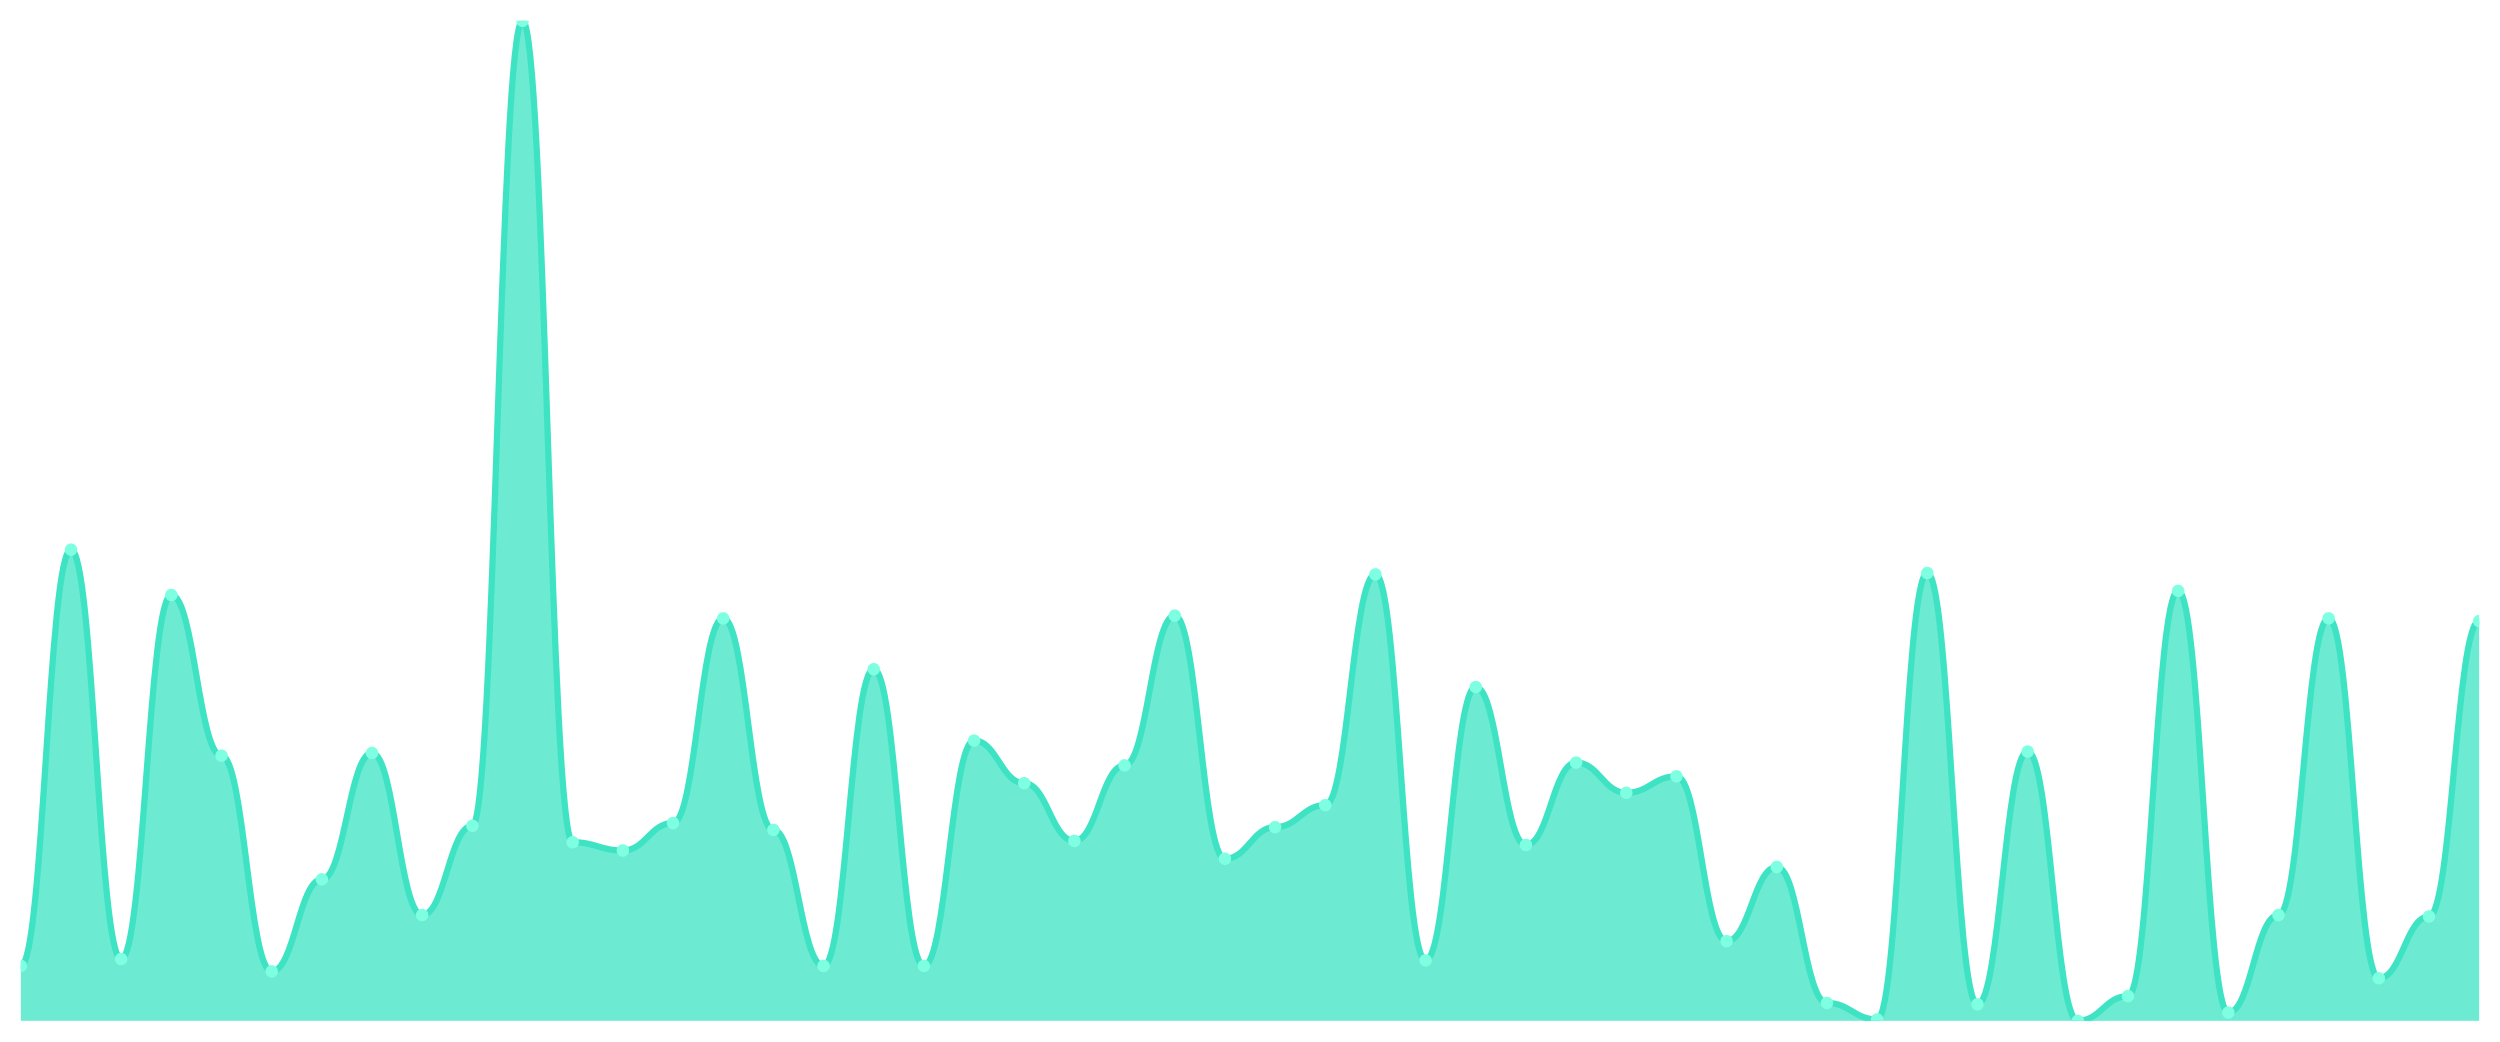
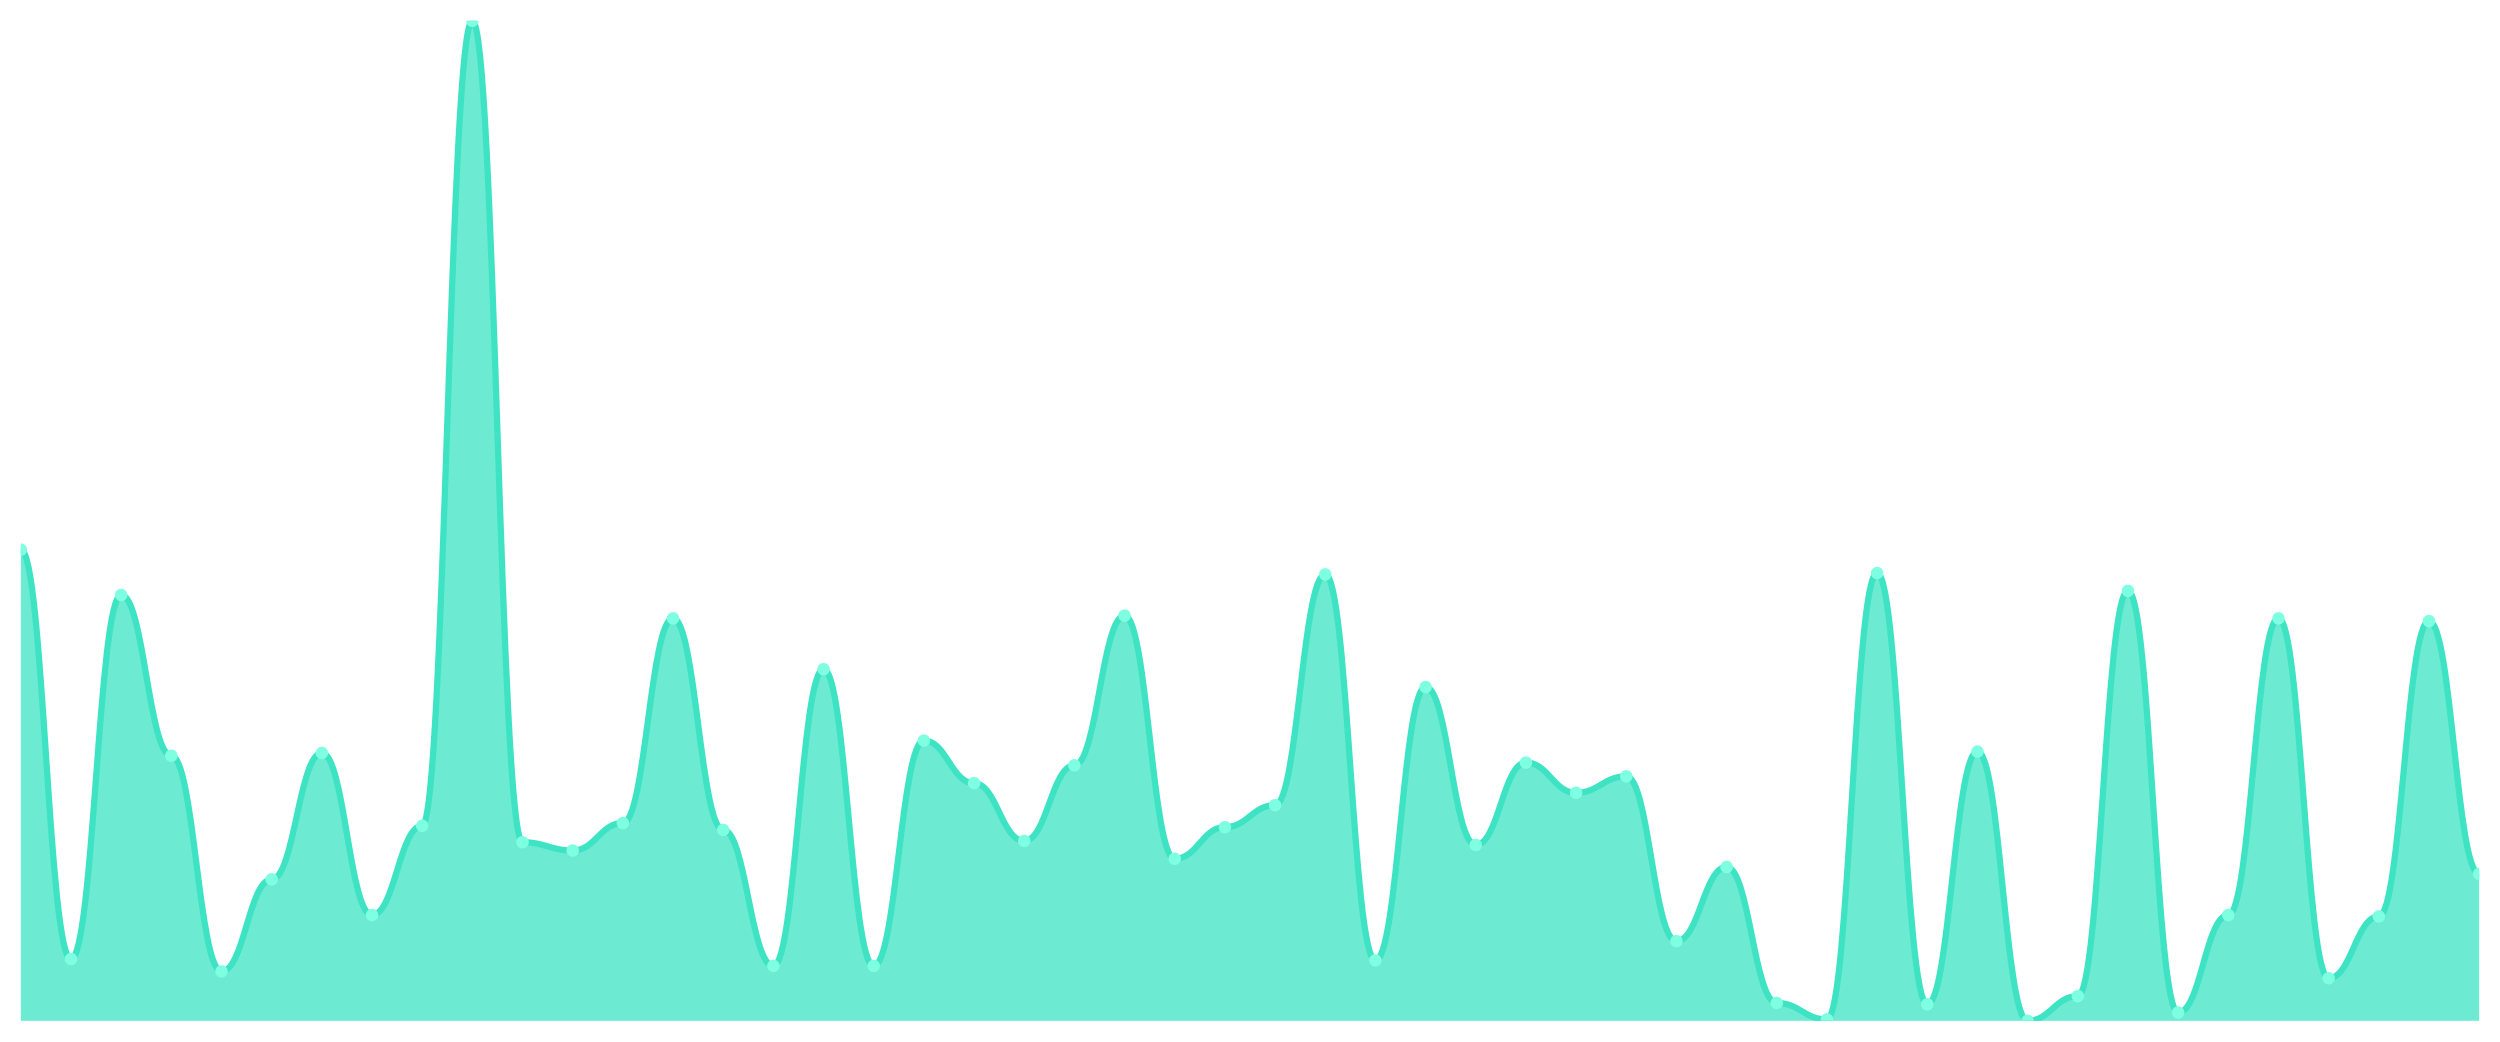
<svg xmlns="http://www.w3.org/2000/svg" viewBox="0 0 1200 500" width="1200" height="500">
  <defs>
    <clipPath id="c">
      <rect x="10" y="10" width="1180" height="480" />
    </clipPath>
  </defs>
  <rect width="1200" height="500" fill="none" />
  <g clip-path="url(#c)">
-     <path d="M 10,490 L 10,463.626 C 20.837,463.626 23.245,263.846 34.082,263.846 C 44.918,263.846 47.327,460.33 58.163,460.33 C 69,460.33 71.408,285.604 82.245,285.604 C 93.082,285.604 95.49,362.747 106.327,362.747 C 117.163,362.747 119.571,466.264 130.408,466.264 C 141.245,466.264 143.653,422.088 154.49,422.088 C 165.327,422.088 167.735,361.429 178.571,361.429 C 189.408,361.429 191.816,439.231 202.653,439.231 C 213.49,439.231 215.898,396.374 226.735,396.374 C 237.571,396.374 239.98,10 250.816,10 C 261.653,10 264.061,404.286 274.898,404.286 C 285.735,404.286 288.143,408.242 298.98,408.242 C 309.816,408.242 312.224,395.055 323.061,395.055 C 333.898,395.055 336.306,296.813 347.143,296.813 C 357.98,296.813 360.388,398.352 371.224,398.352 C 382.061,398.352 384.469,463.626 395.306,463.626 C 406.143,463.626 408.551,321.209 419.388,321.209 C 430.224,321.209 432.633,463.626 443.469,463.626 C 454.306,463.626 456.714,355.495 467.551,355.495 C 478.388,355.495 480.796,375.934 491.633,375.934 C 502.469,375.934 504.878,403.626 515.714,403.626 C 526.551,403.626 528.959,367.363 539.796,367.363 C 550.633,367.363 553.041,295.495 563.878,295.495 C 574.714,295.495 577.122,412.198 587.959,412.198 C 598.796,412.198 601.204,397.033 612.041,397.033 C 622.878,397.033 625.286,386.484 636.122,386.484 C 646.959,386.484 649.367,275.714 660.204,275.714 C 671.041,275.714 673.449,460.989 684.286,460.989 C 695.122,460.989 697.531,329.78 708.367,329.78 C 719.204,329.78 721.612,405.604 732.449,405.604 C 743.286,405.604 745.694,366.044 756.531,366.044 C 767.367,366.044 769.776,380.549 780.612,380.549 C 791.449,380.549 793.857,372.637 804.694,372.637 C 815.531,372.637 817.939,451.758 828.776,451.758 C 839.612,451.758 842.02,416.154 852.857,416.154 C 863.694,416.154 866.102,481.429 876.939,481.429 C 887.776,481.429 890.184,489.341 901.02,489.341 C 911.857,489.341 914.265,275.055 925.102,275.055 C 935.939,275.055 938.347,482.088 949.184,482.088 C 960.02,482.088 962.429,360.769 973.265,360.769 C 984.102,360.769 986.51,490 997.347,490 C 1008.184,490 1010.592,478.132 1021.429,478.132 C 1032.265,478.132 1034.673,283.626 1045.51,283.626 C 1056.347,283.626 1058.755,486.044 1069.592,486.044 C 1080.429,486.044 1082.837,439.231 1093.673,439.231 C 1104.51,439.231 1106.918,296.813 1117.755,296.813 C 1128.592,296.813 1131,469.56 1141.837,469.56 C 1152.673,469.56 1155.082,439.89 1165.918,439.89 C 1176.755,439.89 1179.163,298.132 1190,298.132 L 1190,490 Z" fill="rgba(61,227,195,0.75)" />
-     <path d="M 10,463.626 C 20.837,463.626 23.245,263.846 34.082,263.846 C 44.918,263.846 47.327,460.33 58.163,460.33 C 69,460.33 71.408,285.604 82.245,285.604 C 93.082,285.604 95.49,362.747 106.327,362.747 C 117.163,362.747 119.571,466.264 130.408,466.264 C 141.245,466.264 143.653,422.088 154.49,422.088 C 165.327,422.088 167.735,361.429 178.571,361.429 C 189.408,361.429 191.816,439.231 202.653,439.231 C 213.49,439.231 215.898,396.374 226.735,396.374 C 237.571,396.374 239.98,10 250.816,10 C 261.653,10 264.061,404.286 274.898,404.286 C 285.735,404.286 288.143,408.242 298.98,408.242 C 309.816,408.242 312.224,395.055 323.061,395.055 C 333.898,395.055 336.306,296.813 347.143,296.813 C 357.98,296.813 360.388,398.352 371.224,398.352 C 382.061,398.352 384.469,463.626 395.306,463.626 C 406.143,463.626 408.551,321.209 419.388,321.209 C 430.224,321.209 432.633,463.626 443.469,463.626 C 454.306,463.626 456.714,355.495 467.551,355.495 C 478.388,355.495 480.796,375.934 491.633,375.934 C 502.469,375.934 504.878,403.626 515.714,403.626 C 526.551,403.626 528.959,367.363 539.796,367.363 C 550.633,367.363 553.041,295.495 563.878,295.495 C 574.714,295.495 577.122,412.198 587.959,412.198 C 598.796,412.198 601.204,397.033 612.041,397.033 C 622.878,397.033 625.286,386.484 636.122,386.484 C 646.959,386.484 649.367,275.714 660.204,275.714 C 671.041,275.714 673.449,460.989 684.286,460.989 C 695.122,460.989 697.531,329.78 708.367,329.78 C 719.204,329.78 721.612,405.604 732.449,405.604 C 743.286,405.604 745.694,366.044 756.531,366.044 C 767.367,366.044 769.776,380.549 780.612,380.549 C 791.449,380.549 793.857,372.637 804.694,372.637 C 815.531,372.637 817.939,451.758 828.776,451.758 C 839.612,451.758 842.02,416.154 852.857,416.154 C 863.694,416.154 866.102,481.429 876.939,481.429 C 887.776,481.429 890.184,489.341 901.02,489.341 C 911.857,489.341 914.265,275.055 925.102,275.055 C 935.939,275.055 938.347,482.088 949.184,482.088 C 960.02,482.088 962.429,360.769 973.265,360.769 C 984.102,360.769 986.51,490 997.347,490 C 1008.184,490 1010.592,478.132 1021.429,478.132 C 1032.265,478.132 1034.673,283.626 1045.51,283.626 C 1056.347,283.626 1058.755,486.044 1069.592,486.044 C 1080.429,486.044 1082.837,439.231 1093.673,439.231 C 1104.51,439.231 1106.918,296.813 1117.755,296.813 C 1128.592,296.813 1131,469.56 1141.837,469.56 C 1152.673,469.56 1155.082,439.89 1165.918,439.89 C 1176.755,439.89 1179.163,298.132 1190,298.132" fill="none" stroke="#3de3c3" stroke-width="3" stroke-linecap="round" stroke-linejoin="round" />
-     <circle cx="10" cy="463.626" r="3" fill="#7fffe1" />
-     <circle cx="34.082" cy="263.846" r="3" fill="#7fffe1" />
-     <circle cx="58.163" cy="460.33" r="3" fill="#7fffe1" />
-     <circle cx="82.245" cy="285.604" r="3" fill="#7fffe1" />
-     <circle cx="106.327" cy="362.747" r="3" fill="#7fffe1" />
-     <circle cx="130.408" cy="466.264" r="3" fill="#7fffe1" />
-     <circle cx="154.49" cy="422.088" r="3" fill="#7fffe1" />
-     <circle cx="178.571" cy="361.429" r="3" fill="#7fffe1" />
-     <circle cx="202.653" cy="439.231" r="3" fill="#7fffe1" />
-     <circle cx="226.735" cy="396.374" r="3" fill="#7fffe1" />
-     <circle cx="250.816" cy="10" r="3" fill="#7fffe1" />
-     <circle cx="274.898" cy="404.286" r="3" fill="#7fffe1" />
-     <circle cx="298.98" cy="408.242" r="3" fill="#7fffe1" />
-     <circle cx="323.061" cy="395.055" r="3" fill="#7fffe1" />
-     <circle cx="347.143" cy="296.813" r="3" fill="#7fffe1" />
-     <circle cx="371.224" cy="398.352" r="3" fill="#7fffe1" />
-     <circle cx="395.306" cy="463.626" r="3" fill="#7fffe1" />
-     <circle cx="419.388" cy="321.209" r="3" fill="#7fffe1" />
-     <circle cx="443.469" cy="463.626" r="3" fill="#7fffe1" />
-     <circle cx="467.551" cy="355.495" r="3" fill="#7fffe1" />
-     <circle cx="491.633" cy="375.934" r="3" fill="#7fffe1" />
-     <circle cx="515.714" cy="403.626" r="3" fill="#7fffe1" />
-     <circle cx="539.796" cy="367.363" r="3" fill="#7fffe1" />
-     <circle cx="563.878" cy="295.495" r="3" fill="#7fffe1" />
-     <circle cx="587.959" cy="412.198" r="3" fill="#7fffe1" />
-     <circle cx="612.041" cy="397.033" r="3" fill="#7fffe1" />
-     <circle cx="636.122" cy="386.484" r="3" fill="#7fffe1" />
-     <circle cx="660.204" cy="275.714" r="3" fill="#7fffe1" />
-     <circle cx="684.286" cy="460.989" r="3" fill="#7fffe1" />
-     <circle cx="708.367" cy="329.78" r="3" fill="#7fffe1" />
-     <circle cx="732.449" cy="405.604" r="3" fill="#7fffe1" />
-     <circle cx="756.531" cy="366.044" r="3" fill="#7fffe1" />
-     <circle cx="780.612" cy="380.549" r="3" fill="#7fffe1" />
-     <circle cx="804.694" cy="372.637" r="3" fill="#7fffe1" />
-     <circle cx="828.776" cy="451.758" r="3" fill="#7fffe1" />
-     <circle cx="852.857" cy="416.154" r="3" fill="#7fffe1" />
-     <circle cx="876.939" cy="481.429" r="3" fill="#7fffe1" />
-     <circle cx="901.02" cy="489.341" r="3" fill="#7fffe1" />
-     <circle cx="925.102" cy="275.055" r="3" fill="#7fffe1" />
-     <circle cx="949.184" cy="482.088" r="3" fill="#7fffe1" />
-     <circle cx="973.265" cy="360.769" r="3" fill="#7fffe1" />
-     <circle cx="997.347" cy="490" r="3" fill="#7fffe1" />
-     <circle cx="1021.429" cy="478.132" r="3" fill="#7fffe1" />
-     <circle cx="1045.51" cy="283.626" r="3" fill="#7fffe1" />
-     <circle cx="1069.592" cy="486.044" r="3" fill="#7fffe1" />
-     <circle cx="1093.673" cy="439.231" r="3" fill="#7fffe1" />
-     <circle cx="1117.755" cy="296.813" r="3" fill="#7fffe1" />
-     <circle cx="1141.837" cy="469.56" r="3" fill="#7fffe1" />
-     <circle cx="1165.918" cy="439.89" r="3" fill="#7fffe1" />
-     <circle cx="1190" cy="298.132" r="3" fill="#7fffe1" />
+     <path d="M 10,490 L 10,263.846 C 20.837,263.846 23.245,460.33 34.082,460.33 C 44.918,460.33 47.327,285.604 58.163,285.604 C 69,285.604 71.408,362.747 82.245,362.747 C 93.082,362.747 95.49,466.264 106.327,466.264 C 117.163,466.264 119.571,422.088 130.408,422.088 C 141.245,422.088 143.653,361.429 154.49,361.429 C 165.327,361.429 167.735,439.231 178.571,439.231 C 189.408,439.231 191.816,396.374 202.653,396.374 C 213.49,396.374 215.898,10 226.735,10 C 237.571,10 239.98,404.286 250.816,404.286 C 261.653,404.286 264.061,408.242 274.898,408.242 C 285.735,408.242 288.143,395.055 298.98,395.055 C 309.816,395.055 312.224,296.813 323.061,296.813 C 333.898,296.813 336.306,398.352 347.143,398.352 C 357.98,398.352 360.388,463.626 371.224,463.626 C 382.061,463.626 384.469,321.209 395.306,321.209 C 406.143,321.209 408.551,463.626 419.388,463.626 C 430.224,463.626 432.633,355.495 443.469,355.495 C 454.306,355.495 456.714,375.934 467.551,375.934 C 478.388,375.934 480.796,403.626 491.633,403.626 C 502.469,403.626 504.878,367.363 515.714,367.363 C 526.551,367.363 528.959,295.495 539.796,295.495 C 550.633,295.495 553.041,412.198 563.878,412.198 C 574.714,412.198 577.122,397.033 587.959,397.033 C 598.796,397.033 601.204,386.484 612.041,386.484 C 622.878,386.484 625.286,275.714 636.122,275.714 C 646.959,275.714 649.367,460.989 660.204,460.989 C 671.041,460.989 673.449,329.78 684.286,329.78 C 695.122,329.78 697.531,405.604 708.367,405.604 C 719.204,405.604 721.612,366.044 732.449,366.044 C 743.286,366.044 745.694,380.549 756.531,380.549 C 767.367,380.549 769.776,372.637 780.612,372.637 C 791.449,372.637 793.857,451.758 804.694,451.758 C 815.531,451.758 817.939,416.154 828.776,416.154 C 839.612,416.154 842.02,481.429 852.857,481.429 C 863.694,481.429 866.102,489.341 876.939,489.341 C 887.776,489.341 890.184,275.055 901.02,275.055 C 911.857,275.055 914.265,482.088 925.102,482.088 C 935.939,482.088 938.347,360.769 949.184,360.769 C 960.02,360.769 962.429,490 973.265,490 C 984.102,490 986.51,478.132 997.347,478.132 C 1008.184,478.132 1010.592,283.626 1021.429,283.626 C 1032.265,283.626 1034.673,486.044 1045.51,486.044 C 1056.347,486.044 1058.755,439.231 1069.592,439.231 C 1080.429,439.231 1082.837,296.813 1093.673,296.813 C 1104.51,296.813 1106.918,469.56 1117.755,469.56 C 1128.592,469.56 1131,439.89 1141.837,439.89 C 1152.673,439.89 1155.082,298.132 1165.918,298.132 C 1176.755,298.132 1179.163,419.451 1190,419.451 L 1190,490 Z" fill="rgba(61,227,195,0.75)" />
+     <path d="M 10,263.846 C 20.837,263.846 23.245,460.33 34.082,460.33 C 44.918,460.33 47.327,285.604 58.163,285.604 C 69,285.604 71.408,362.747 82.245,362.747 C 93.082,362.747 95.49,466.264 106.327,466.264 C 117.163,466.264 119.571,422.088 130.408,422.088 C 141.245,422.088 143.653,361.429 154.49,361.429 C 165.327,361.429 167.735,439.231 178.571,439.231 C 189.408,439.231 191.816,396.374 202.653,396.374 C 213.49,396.374 215.898,10 226.735,10 C 237.571,10 239.98,404.286 250.816,404.286 C 261.653,404.286 264.061,408.242 274.898,408.242 C 285.735,408.242 288.143,395.055 298.98,395.055 C 309.816,395.055 312.224,296.813 323.061,296.813 C 333.898,296.813 336.306,398.352 347.143,398.352 C 357.98,398.352 360.388,463.626 371.224,463.626 C 382.061,463.626 384.469,321.209 395.306,321.209 C 406.143,321.209 408.551,463.626 419.388,463.626 C 430.224,463.626 432.633,355.495 443.469,355.495 C 454.306,355.495 456.714,375.934 467.551,375.934 C 478.388,375.934 480.796,403.626 491.633,403.626 C 502.469,403.626 504.878,367.363 515.714,367.363 C 526.551,367.363 528.959,295.495 539.796,295.495 C 550.633,295.495 553.041,412.198 563.878,412.198 C 574.714,412.198 577.122,397.033 587.959,397.033 C 598.796,397.033 601.204,386.484 612.041,386.484 C 622.878,386.484 625.286,275.714 636.122,275.714 C 646.959,275.714 649.367,460.989 660.204,460.989 C 671.041,460.989 673.449,329.78 684.286,329.78 C 695.122,329.78 697.531,405.604 708.367,405.604 C 719.204,405.604 721.612,366.044 732.449,366.044 C 743.286,366.044 745.694,380.549 756.531,380.549 C 767.367,380.549 769.776,372.637 780.612,372.637 C 791.449,372.637 793.857,451.758 804.694,451.758 C 815.531,451.758 817.939,416.154 828.776,416.154 C 839.612,416.154 842.02,481.429 852.857,481.429 C 863.694,481.429 866.102,489.341 876.939,489.341 C 887.776,489.341 890.184,275.055 901.02,275.055 C 911.857,275.055 914.265,482.088 925.102,482.088 C 935.939,482.088 938.347,360.769 949.184,360.769 C 960.02,360.769 962.429,490 973.265,490 C 984.102,490 986.51,478.132 997.347,478.132 C 1008.184,478.132 1010.592,283.626 1021.429,283.626 C 1032.265,283.626 1034.673,486.044 1045.51,486.044 C 1056.347,486.044 1058.755,439.231 1069.592,439.231 C 1080.429,439.231 1082.837,296.813 1093.673,296.813 C 1104.51,296.813 1106.918,469.56 1117.755,469.56 C 1128.592,469.56 1131,439.89 1141.837,439.89 C 1152.673,439.89 1155.082,298.132 1165.918,298.132 C 1176.755,298.132 1179.163,419.451 1190,419.451" fill="none" stroke="#3de3c3" stroke-width="3" stroke-linecap="round" stroke-linejoin="round" />
+     <circle cx="10" cy="263.846" r="3" fill="#7fffe1" />
+     <circle cx="34.082" cy="460.33" r="3" fill="#7fffe1" />
+     <circle cx="58.163" cy="285.604" r="3" fill="#7fffe1" />
+     <circle cx="82.245" cy="362.747" r="3" fill="#7fffe1" />
+     <circle cx="106.327" cy="466.264" r="3" fill="#7fffe1" />
+     <circle cx="130.408" cy="422.088" r="3" fill="#7fffe1" />
+     <circle cx="154.49" cy="361.429" r="3" fill="#7fffe1" />
+     <circle cx="178.571" cy="439.231" r="3" fill="#7fffe1" />
+     <circle cx="202.653" cy="396.374" r="3" fill="#7fffe1" />
+     <circle cx="226.735" cy="10" r="3" fill="#7fffe1" />
+     <circle cx="250.816" cy="404.286" r="3" fill="#7fffe1" />
+     <circle cx="274.898" cy="408.242" r="3" fill="#7fffe1" />
+     <circle cx="298.98" cy="395.055" r="3" fill="#7fffe1" />
+     <circle cx="323.061" cy="296.813" r="3" fill="#7fffe1" />
+     <circle cx="347.143" cy="398.352" r="3" fill="#7fffe1" />
+     <circle cx="371.224" cy="463.626" r="3" fill="#7fffe1" />
+     <circle cx="395.306" cy="321.209" r="3" fill="#7fffe1" />
+     <circle cx="419.388" cy="463.626" r="3" fill="#7fffe1" />
+     <circle cx="443.469" cy="355.495" r="3" fill="#7fffe1" />
+     <circle cx="467.551" cy="375.934" r="3" fill="#7fffe1" />
+     <circle cx="491.633" cy="403.626" r="3" fill="#7fffe1" />
+     <circle cx="515.714" cy="367.363" r="3" fill="#7fffe1" />
+     <circle cx="539.796" cy="295.495" r="3" fill="#7fffe1" />
+     <circle cx="563.878" cy="412.198" r="3" fill="#7fffe1" />
+     <circle cx="587.959" cy="397.033" r="3" fill="#7fffe1" />
+     <circle cx="612.041" cy="386.484" r="3" fill="#7fffe1" />
+     <circle cx="636.122" cy="275.714" r="3" fill="#7fffe1" />
+     <circle cx="660.204" cy="460.989" r="3" fill="#7fffe1" />
+     <circle cx="684.286" cy="329.78" r="3" fill="#7fffe1" />
+     <circle cx="708.367" cy="405.604" r="3" fill="#7fffe1" />
+     <circle cx="732.449" cy="366.044" r="3" fill="#7fffe1" />
+     <circle cx="756.531" cy="380.549" r="3" fill="#7fffe1" />
+     <circle cx="780.612" cy="372.637" r="3" fill="#7fffe1" />
+     <circle cx="804.694" cy="451.758" r="3" fill="#7fffe1" />
+     <circle cx="828.776" cy="416.154" r="3" fill="#7fffe1" />
+     <circle cx="852.857" cy="481.429" r="3" fill="#7fffe1" />
+     <circle cx="876.939" cy="489.341" r="3" fill="#7fffe1" />
+     <circle cx="901.02" cy="275.055" r="3" fill="#7fffe1" />
+     <circle cx="925.102" cy="482.088" r="3" fill="#7fffe1" />
+     <circle cx="949.184" cy="360.769" r="3" fill="#7fffe1" />
+     <circle cx="973.265" cy="490" r="3" fill="#7fffe1" />
+     <circle cx="997.347" cy="478.132" r="3" fill="#7fffe1" />
+     <circle cx="1021.429" cy="283.626" r="3" fill="#7fffe1" />
+     <circle cx="1045.51" cy="486.044" r="3" fill="#7fffe1" />
+     <circle cx="1069.592" cy="439.231" r="3" fill="#7fffe1" />
+     <circle cx="1093.673" cy="296.813" r="3" fill="#7fffe1" />
+     <circle cx="1117.755" cy="469.56" r="3" fill="#7fffe1" />
+     <circle cx="1141.837" cy="439.89" r="3" fill="#7fffe1" />
+     <circle cx="1165.918" cy="298.132" r="3" fill="#7fffe1" />
+     <circle cx="1190" cy="419.451" r="3" fill="#7fffe1" />
  </g>
</svg>
